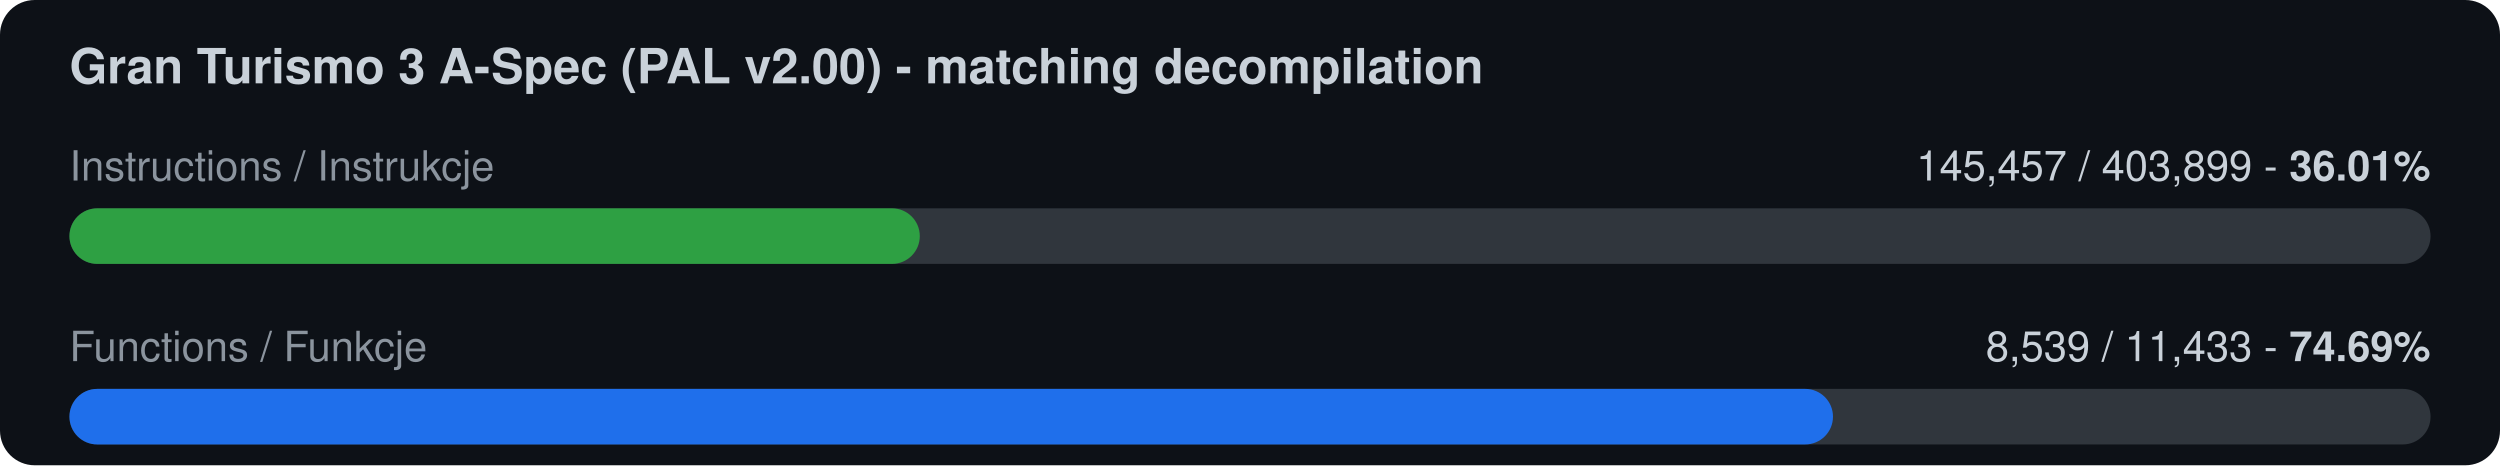
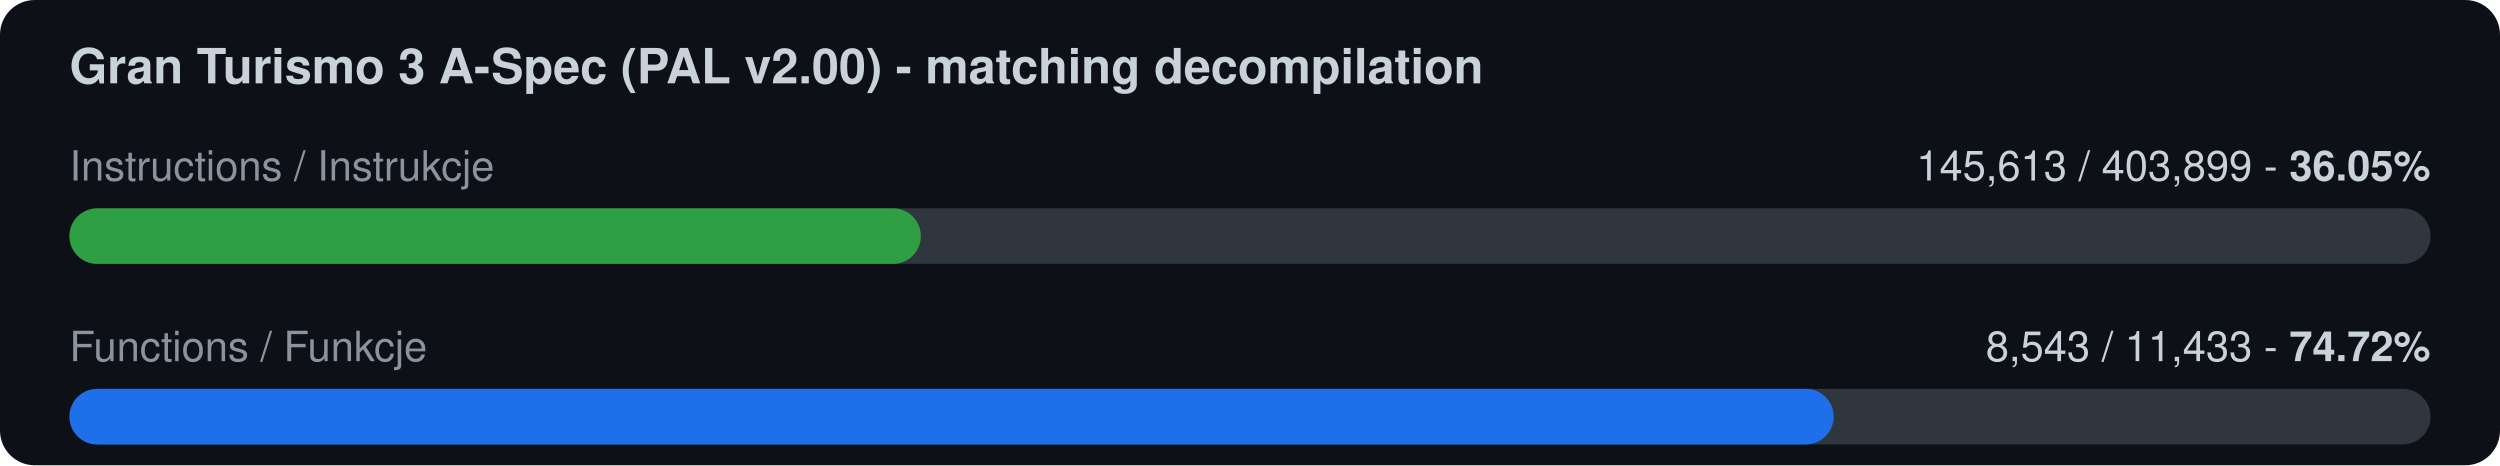
<svg xmlns="http://www.w3.org/2000/svg" width="720" height="134" viewBox="0 0 720 134">
  <rect width="720" height="134" rx="10" fill="#0d1117" />
  <text x="20" y="24" font-family="-apple-system,Segoe UI,Helvetica,Arial,sans-serif" font-size="14" font-weight="600" fill="#c9d1d9">Gran Turismo 3 A-Spec (PAL v2.00) - matching decompilation</text>
  <text x="20" y="52" font-family="-apple-system,Segoe UI,Helvetica,Arial,sans-serif" font-size="12" fill="#8b949e">Instructions / Instrukcje</text>
-   <text x="700" y="52" font-family="-apple-system,Segoe UI,Helvetica,Arial,sans-serif" font-size="12" fill="#c9d1d9" text-anchor="end">145,457 / 403,899  -  <tspan font-weight="700">36.01%</tspan>
+   <text x="700" y="52" font-family="-apple-system,Segoe UI,Helvetica,Arial,sans-serif" font-size="12" fill="#c9d1d9" text-anchor="end">145,613 / 403,899  -  <tspan font-weight="700">36.05%</tspan>
  </text>
  <rect x="20" y="60" width="680" height="16" rx="8" fill="#30363d" />
-   <rect x="20" y="60" width="244.9" height="16" rx="8" fill="#2ea043" />
+   <rect x="20" y="60" width="245.2" height="16" rx="8" fill="#2ea043" />
  <text x="20" y="104" font-family="-apple-system,Segoe UI,Helvetica,Arial,sans-serif" font-size="12" fill="#8b949e">Functions / Funkcje</text>
-   <text x="700" y="104" font-family="-apple-system,Segoe UI,Helvetica,Arial,sans-serif" font-size="12" fill="#c9d1d9" text-anchor="end">8,539 / 11,433  -  <tspan font-weight="700">74.69%</tspan>
+   <text x="700" y="104" font-family="-apple-system,Segoe UI,Helvetica,Arial,sans-serif" font-size="12" fill="#c9d1d9" text-anchor="end">8,543 / 11,433  -  <tspan font-weight="700">74.72%</tspan>
  </text>
  <rect x="20" y="112" width="680" height="16" rx="8" fill="#30363d" />
-   <rect x="20" y="112" width="507.9" height="16" rx="8" fill="#1f6feb" />
+   <rect x="20" y="112" width="508.1" height="16" rx="8" fill="#1f6feb" />
</svg>
